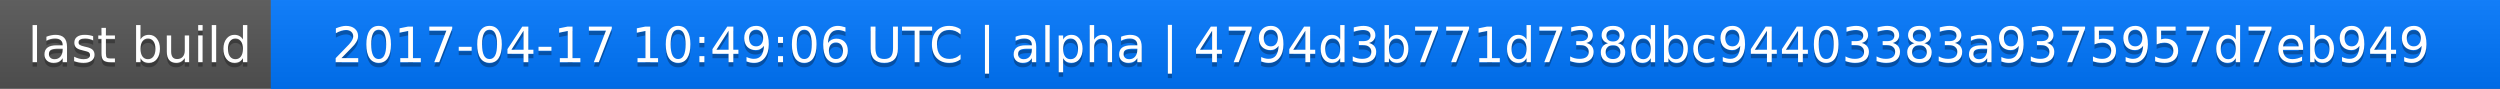
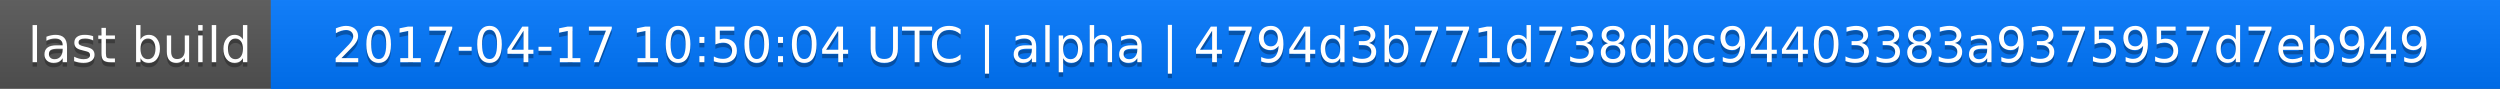
<svg xmlns="http://www.w3.org/2000/svg" width="563" height="20">
  <linearGradient id="a" x2="0" y2="100%">
    <stop offset="0" stop-color="#bbb" stop-opacity=".1" />
    <stop offset="1" stop-opacity=".1" />
  </linearGradient>
  <rect rx="0" width="563" height="20" fill="#555" />
  <rect rx="0" x="61" width="502" height="20" fill="#07f" />
  <path fill="#07f" d="M61 0h4v20h-4z" />
  <rect rx="0" width="563" height="20" fill="url(#a)" />
  <g fill="#fff" text-anchor="middle" font-family="DejaVu Sans,Verdana,Geneva,sans-serif" font-size="11">
    <text x="31.5" y="15" fill="#010101" fill-opacity=".3">last build</text>
    <text x="31.5" y="14">last build</text>
-     <text x="311" y="15" fill="#010101" fill-opacity=".3">2017-04-17 10:49:06 UTC | alpha | 4794d3b771d738dbc94403383a9375957d7eb949</text>
-     <text x="311" y="14">2017-04-17 10:49:06 UTC | alpha | 4794d3b771d738dbc94403383a9375957d7eb949</text>
+     <text x="311" y="15" fill="#010101" fill-opacity=".3">2017-04-17 10:50:04 UTC | alpha | 4794d3b771d738dbc94403383a9375957d7eb949</text>
+     <text x="311" y="14">2017-04-17 10:50:04 UTC | alpha | 4794d3b771d738dbc94403383a9375957d7eb949</text>
  </g>
</svg>
